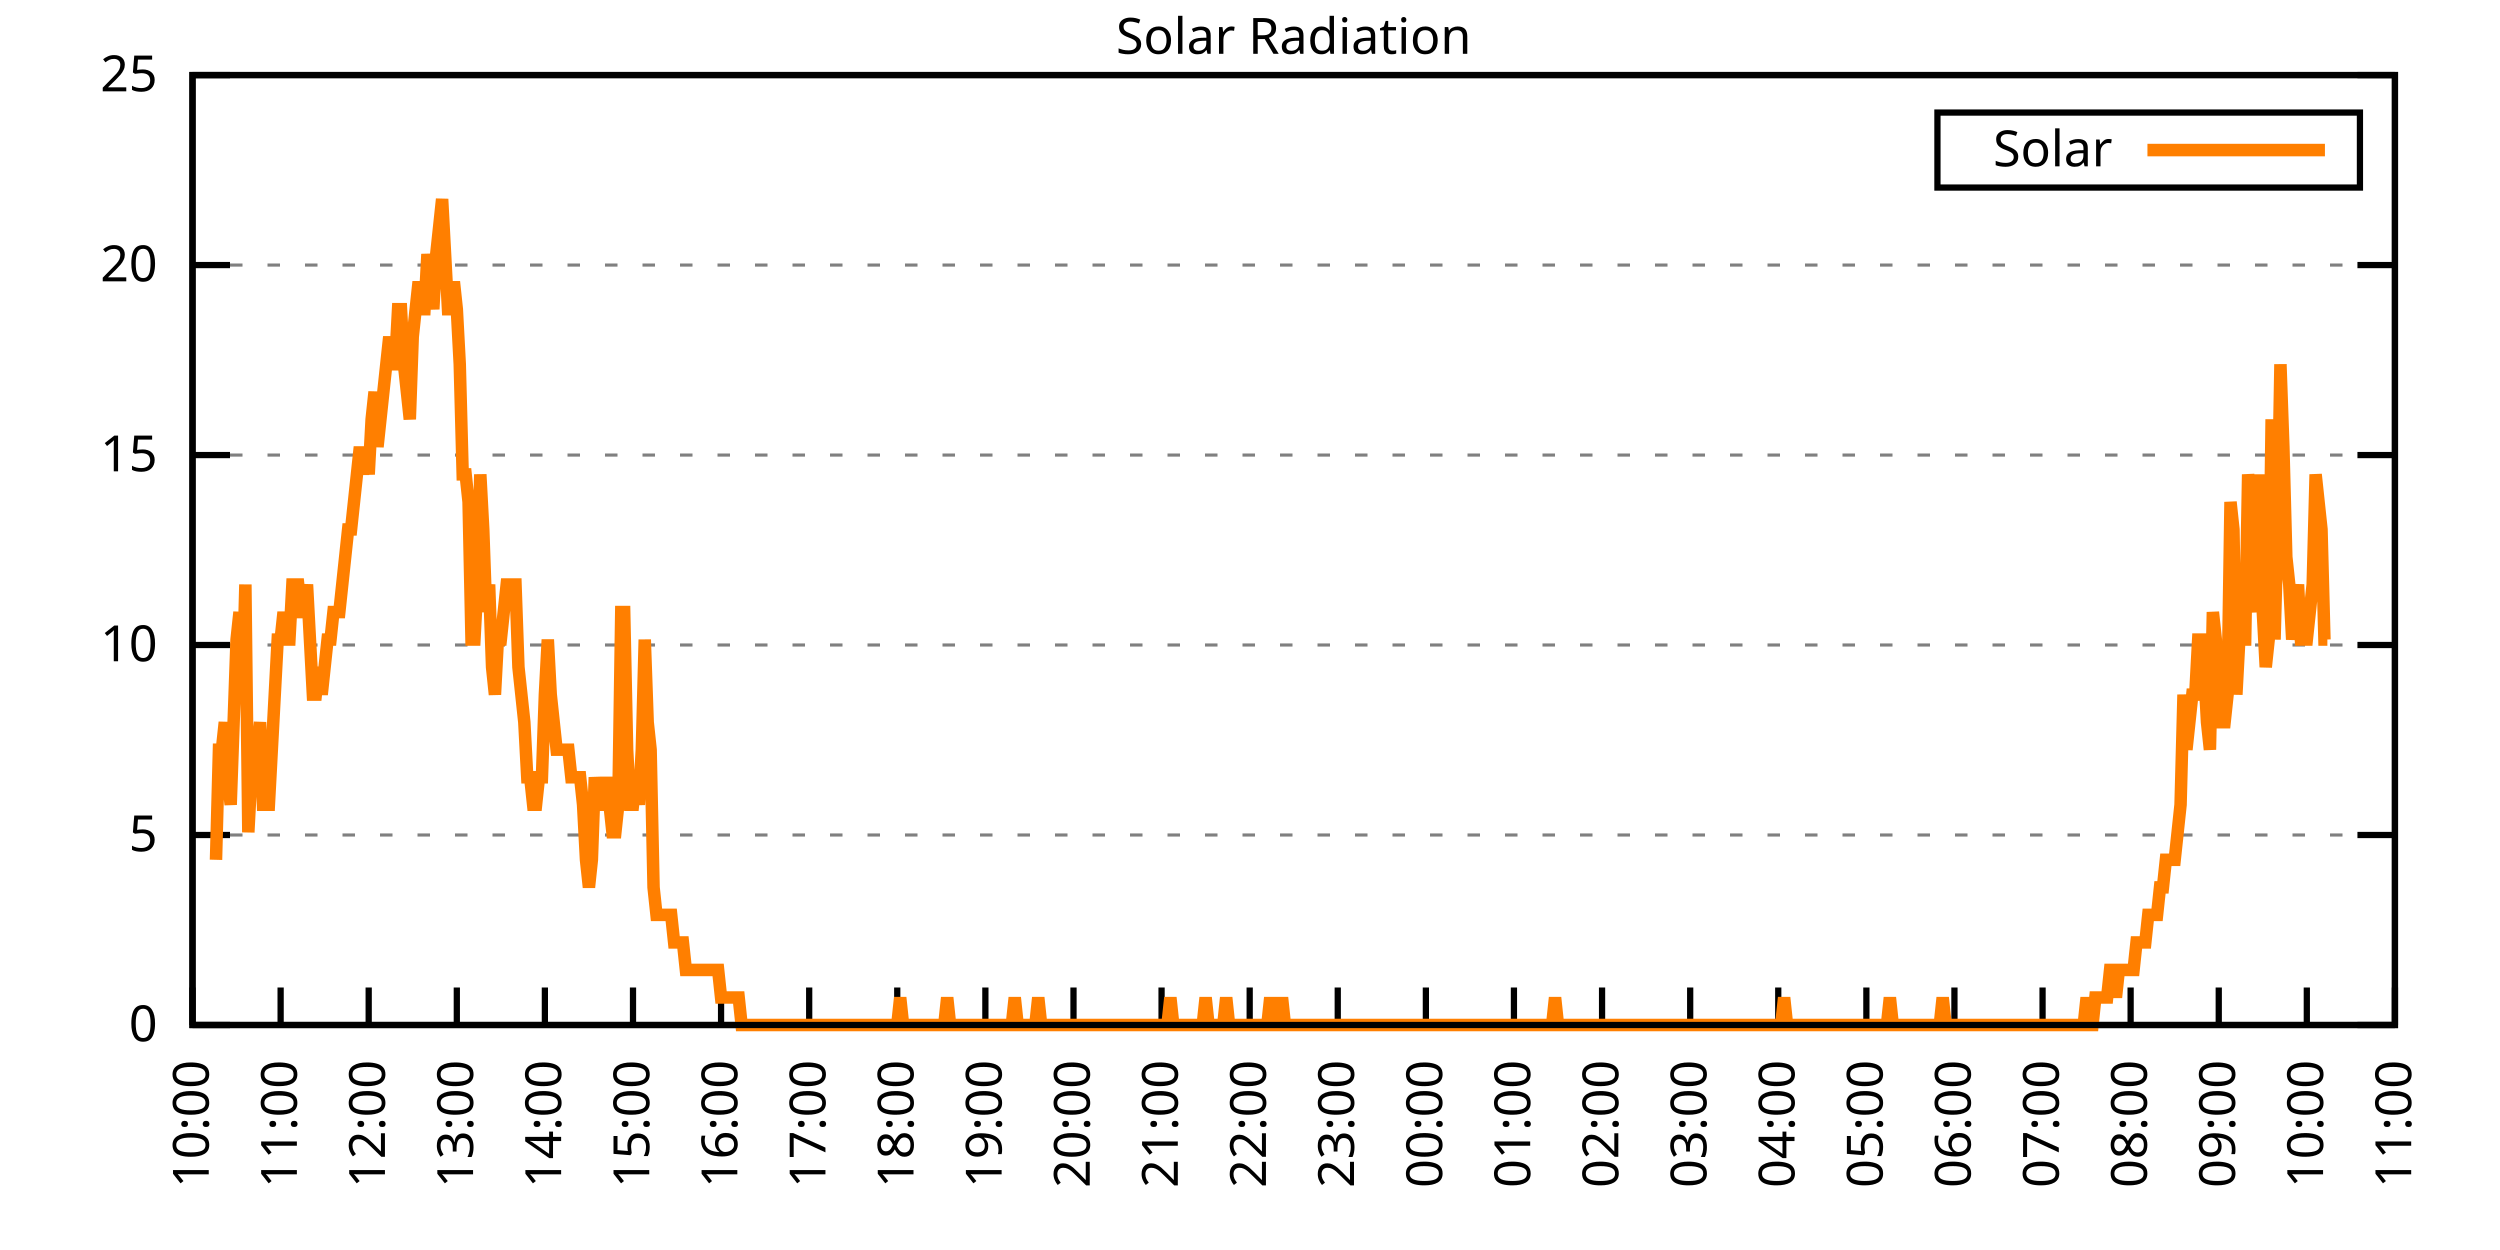
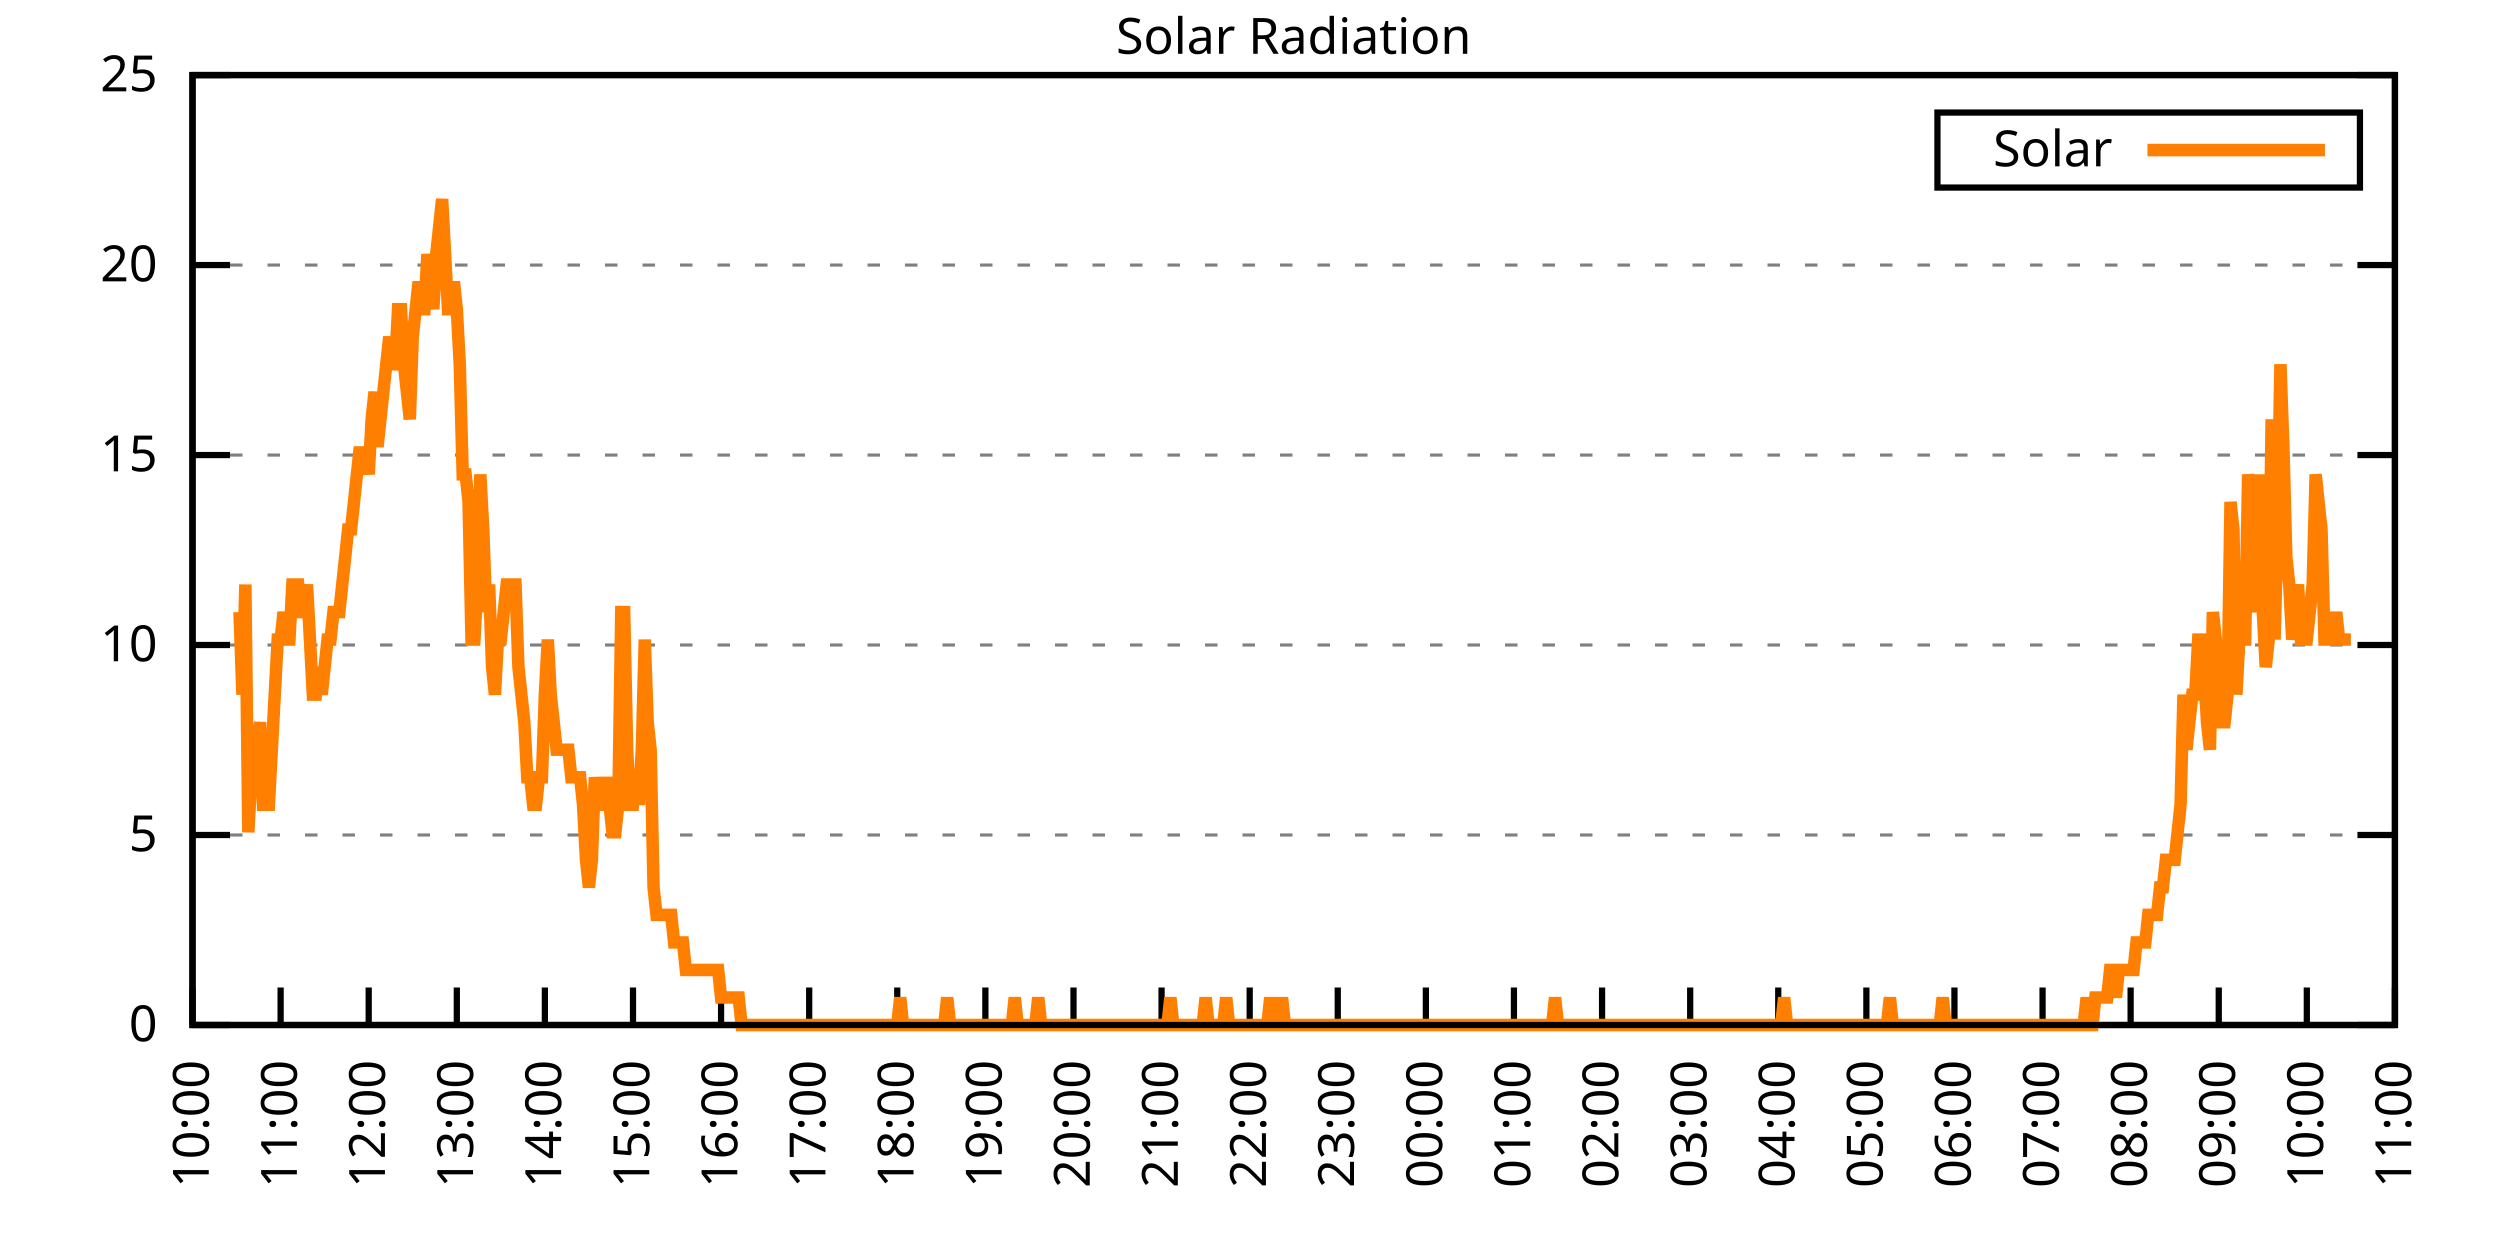
<svg xmlns="http://www.w3.org/2000/svg" xmlns:xlink="http://www.w3.org/1999/xlink" width="400" height="200" viewBox="0 0 400 200">
  <g id="gnuplot_canvas">
    <rect x="0" y="0" width="400" height="200" fill="none" />
    <defs>
      <circle id="gpDot" r="0.5" stroke-width="0.5" stroke="currentColor" />
      <path id="gpPt0" stroke-width="0.333" stroke="currentColor" d="M-1,0 h2 M0,-1 v2" />
      <path id="gpPt1" stroke-width="0.333" stroke="currentColor" d="M-1,-1 L1,1 M1,-1 L-1,1" />
      <path id="gpPt2" stroke-width="0.333" stroke="currentColor" d="M-1,0 L1,0 M0,-1 L0,1 M-1,-1 L1,1 M-1,1 L1,-1" />
      <rect id="gpPt3" stroke-width="0.333" stroke="currentColor" x="-1" y="-1" width="2" height="2" />
      <rect id="gpPt4" stroke-width="0.333" stroke="currentColor" fill="currentColor" x="-1" y="-1" width="2" height="2" />
      <circle id="gpPt5" stroke-width="0.333" stroke="currentColor" cx="0" cy="0" r="1" />
      <use xlink:href="#gpPt5" id="gpPt6" fill="currentColor" stroke="none" />
      <path id="gpPt7" stroke-width="0.333" stroke="currentColor" d="M0,-1.33 L-1.33,0.67 L1.33,0.67 z" />
      <use xlink:href="#gpPt7" id="gpPt8" fill="currentColor" stroke="none" />
      <use xlink:href="#gpPt7" id="gpPt9" stroke="currentColor" transform="rotate(180)" />
      <use xlink:href="#gpPt9" id="gpPt10" fill="currentColor" stroke="none" />
      <use xlink:href="#gpPt3" id="gpPt11" stroke="currentColor" transform="rotate(45)" />
      <use xlink:href="#gpPt11" id="gpPt12" fill="currentColor" stroke="none" />
      <path id="gpPt13" stroke-width="0.333" stroke="currentColor" d="M0,1.330 L1.265,0.411 L0.782,-1.067 L-0.782,-1.076 L-1.265,0.411 z" />
      <use xlink:href="#gpPt13" id="gpPt14" fill="currentColor" stroke="none" />
      <filter id="textbox" filterUnits="objectBoundingBox" x="0" y="0" height="1" width="1">
        <feFlood flood-color="white" flood-opacity="1" result="bgnd" />
        <feComposite in="SourceGraphic" in2="bgnd" operator="atop" />
      </filter>
      <filter id="greybox" filterUnits="objectBoundingBox" x="0" y="0" height="1" width="1">
        <feFlood flood-color="lightgrey" flood-opacity="1" result="grey" />
        <feComposite in="SourceGraphic" in2="grey" operator="atop" />
      </filter>
    </defs>
    <g fill="none" color="white" stroke="currentColor" stroke-width="1.00" stroke-linecap="butt" stroke-linejoin="miter">
</g>
    <g fill="none" color="black" stroke="currentColor" stroke-width="1.00" stroke-linecap="butt" stroke-linejoin="miter">
      <g stroke="none" shape-rendering="crispEdges">
        <polygon fill="rgb(255, 255, 255)" points="30.80,164.00 383.18,164.00 383.18,12.02 30.80,12.02 " />
      </g>
    </g>
    <g fill="none" color="black" stroke="currentColor" stroke-width="1.00" stroke-linecap="butt" stroke-linejoin="miter">
</g>
    <g fill="none" color="black" stroke="black" stroke-width="0.50" stroke-linecap="butt" stroke-linejoin="miter">
</g>
    <g fill="none" color="gray" stroke="currentColor" stroke-width="0.50" stroke-linecap="butt" stroke-linejoin="miter">
      <path stroke="gray" stroke-dasharray="2,4" class="gridline" d="M30.80,164.00 L383.19,164.00  " />
    </g>
    <g fill="none" color="gray" stroke="gray" stroke-width="1.00" stroke-linecap="butt" stroke-linejoin="miter">
</g>
    <g fill="none" color="black" stroke="currentColor" stroke-width="1.00" stroke-linecap="butt" stroke-linejoin="miter">
      <path stroke="black" d="M30.80,164.00 L36.80,164.00 M383.19,164.00 L377.19,164.00  " />
      <g transform="translate(25.20,166.60)" stroke="none" fill="black" font-family="Sans" font-size="8.00" text-anchor="end">
        <text>
          <tspan font-family="Sans"> 0</tspan>
        </text>
      </g>
    </g>
    <g fill="none" color="black" stroke="currentColor" stroke-width="1.00" stroke-linecap="butt" stroke-linejoin="miter">
</g>
    <g fill="none" color="black" stroke="black" stroke-width="0.50" stroke-linecap="butt" stroke-linejoin="miter">
</g>
    <g fill="none" color="gray" stroke="currentColor" stroke-width="0.50" stroke-linecap="butt" stroke-linejoin="miter">
      <path stroke="gray" stroke-dasharray="2,4" class="gridline" d="M30.80,133.60 L383.19,133.60  " />
    </g>
    <g fill="none" color="gray" stroke="gray" stroke-width="1.00" stroke-linecap="butt" stroke-linejoin="miter">
</g>
    <g fill="none" color="black" stroke="currentColor" stroke-width="1.00" stroke-linecap="butt" stroke-linejoin="miter">
      <path stroke="black" d="M30.80,133.60 L36.80,133.60 M383.19,133.60 L377.19,133.60  " />
      <g transform="translate(25.20,136.20)" stroke="none" fill="black" font-family="Sans" font-size="8.00" text-anchor="end">
        <text>
          <tspan font-family="Sans"> 5</tspan>
        </text>
      </g>
    </g>
    <g fill="none" color="black" stroke="currentColor" stroke-width="1.00" stroke-linecap="butt" stroke-linejoin="miter">
</g>
    <g fill="none" color="black" stroke="black" stroke-width="0.50" stroke-linecap="butt" stroke-linejoin="miter">
</g>
    <g fill="none" color="gray" stroke="currentColor" stroke-width="0.50" stroke-linecap="butt" stroke-linejoin="miter">
      <path stroke="gray" stroke-dasharray="2,4" class="gridline" d="M30.80,103.20 L383.19,103.20  " />
    </g>
    <g fill="none" color="gray" stroke="gray" stroke-width="1.00" stroke-linecap="butt" stroke-linejoin="miter">
</g>
    <g fill="none" color="black" stroke="currentColor" stroke-width="1.00" stroke-linecap="butt" stroke-linejoin="miter">
      <path stroke="black" d="M30.80,103.20 L36.80,103.20 M383.19,103.20 L377.19,103.20  " />
      <g transform="translate(25.20,105.80)" stroke="none" fill="black" font-family="Sans" font-size="8.00" text-anchor="end">
        <text>
          <tspan font-family="Sans"> 10</tspan>
        </text>
      </g>
    </g>
    <g fill="none" color="black" stroke="currentColor" stroke-width="1.00" stroke-linecap="butt" stroke-linejoin="miter">
</g>
    <g fill="none" color="black" stroke="black" stroke-width="0.50" stroke-linecap="butt" stroke-linejoin="miter">
</g>
    <g fill="none" color="gray" stroke="currentColor" stroke-width="0.50" stroke-linecap="butt" stroke-linejoin="miter">
      <path stroke="gray" stroke-dasharray="2,4" class="gridline" d="M30.80,72.81 L383.19,72.81  " />
    </g>
    <g fill="none" color="gray" stroke="gray" stroke-width="1.00" stroke-linecap="butt" stroke-linejoin="miter">
</g>
    <g fill="none" color="black" stroke="currentColor" stroke-width="1.00" stroke-linecap="butt" stroke-linejoin="miter">
      <path stroke="black" d="M30.80,72.81 L36.80,72.81 M383.19,72.81 L377.19,72.81  " />
      <g transform="translate(25.20,75.41)" stroke="none" fill="black" font-family="Sans" font-size="8.00" text-anchor="end">
        <text>
          <tspan font-family="Sans"> 15</tspan>
        </text>
      </g>
    </g>
    <g fill="none" color="black" stroke="currentColor" stroke-width="1.00" stroke-linecap="butt" stroke-linejoin="miter">
</g>
    <g fill="none" color="black" stroke="black" stroke-width="0.50" stroke-linecap="butt" stroke-linejoin="miter">
</g>
    <g fill="none" color="gray" stroke="currentColor" stroke-width="0.50" stroke-linecap="butt" stroke-linejoin="miter">
      <path stroke="gray" stroke-dasharray="2,4" class="gridline" d="M30.80,42.41 L383.19,42.41  " />
    </g>
    <g fill="none" color="gray" stroke="gray" stroke-width="1.00" stroke-linecap="butt" stroke-linejoin="miter">
</g>
    <g fill="none" color="black" stroke="currentColor" stroke-width="1.00" stroke-linecap="butt" stroke-linejoin="miter">
      <path stroke="black" d="M30.80,42.41 L36.80,42.41 M383.19,42.41 L377.19,42.41  " />
      <g transform="translate(25.20,45.01)" stroke="none" fill="black" font-family="Sans" font-size="8.00" text-anchor="end">
        <text>
          <tspan font-family="Sans"> 20</tspan>
        </text>
      </g>
    </g>
    <g fill="none" color="black" stroke="currentColor" stroke-width="1.00" stroke-linecap="butt" stroke-linejoin="miter">
</g>
    <g fill="none" color="black" stroke="black" stroke-width="0.50" stroke-linecap="butt" stroke-linejoin="miter">
</g>
    <g fill="none" color="gray" stroke="currentColor" stroke-width="0.50" stroke-linecap="butt" stroke-linejoin="miter">
      <path stroke="gray" stroke-dasharray="2,4" class="gridline" d="M30.80,12.01 L383.19,12.01  " />
    </g>
    <g fill="none" color="gray" stroke="gray" stroke-width="1.00" stroke-linecap="butt" stroke-linejoin="miter">
</g>
    <g fill="none" color="black" stroke="currentColor" stroke-width="1.00" stroke-linecap="butt" stroke-linejoin="miter">
      <path stroke="black" d="M30.80,12.01 L36.80,12.01 M383.19,12.01 L377.19,12.01  " />
      <g transform="translate(25.20,14.61)" stroke="none" fill="black" font-family="Sans" font-size="8.00" text-anchor="end">
        <text>
          <tspan font-family="Sans"> 25</tspan>
        </text>
      </g>
    </g>
    <g fill="none" color="black" stroke="currentColor" stroke-width="1.00" stroke-linecap="butt" stroke-linejoin="miter">
      <path stroke="black" d="M30.80,164.00 L30.80,158.00  " />
      <g transform="translate(33.40,169.60) rotate(270.00)" stroke="none" fill="black" font-family="Sans" font-size="8.00" text-anchor="end">
        <text>
          <tspan font-family="Sans">10:00</tspan>
        </text>
      </g>
    </g>
    <g fill="none" color="black" stroke="currentColor" stroke-width="1.00" stroke-linecap="butt" stroke-linejoin="miter">
      <path stroke="black" d="M44.90,164.00 L44.90,158.00  " />
      <g transform="translate(47.50,169.60) rotate(270.00)" stroke="none" fill="black" font-family="Sans" font-size="8.00" text-anchor="end">
        <text>
          <tspan font-family="Sans">11:00</tspan>
        </text>
      </g>
    </g>
    <g fill="none" color="black" stroke="currentColor" stroke-width="1.00" stroke-linecap="butt" stroke-linejoin="miter">
      <path stroke="black" d="M58.99,164.00 L58.99,158.00  " />
      <g transform="translate(61.59,169.60) rotate(270.00)" stroke="none" fill="black" font-family="Sans" font-size="8.00" text-anchor="end">
        <text>
          <tspan font-family="Sans">12:00</tspan>
        </text>
      </g>
    </g>
    <g fill="none" color="black" stroke="currentColor" stroke-width="1.00" stroke-linecap="butt" stroke-linejoin="miter">
      <path stroke="black" d="M73.09,164.00 L73.09,158.00  " />
      <g transform="translate(75.69,169.60) rotate(270.00)" stroke="none" fill="black" font-family="Sans" font-size="8.00" text-anchor="end">
        <text>
          <tspan font-family="Sans">13:00</tspan>
        </text>
      </g>
    </g>
    <g fill="none" color="black" stroke="currentColor" stroke-width="1.00" stroke-linecap="butt" stroke-linejoin="miter">
      <path stroke="black" d="M87.18,164.00 L87.18,158.00  " />
      <g transform="translate(89.78,169.60) rotate(270.00)" stroke="none" fill="black" font-family="Sans" font-size="8.00" text-anchor="end">
        <text>
          <tspan font-family="Sans">14:00</tspan>
        </text>
      </g>
    </g>
    <g fill="none" color="black" stroke="currentColor" stroke-width="1.00" stroke-linecap="butt" stroke-linejoin="miter">
      <path stroke="black" d="M101.28,164.00 L101.28,158.00  " />
      <g transform="translate(103.88,169.60) rotate(270.00)" stroke="none" fill="black" font-family="Sans" font-size="8.00" text-anchor="end">
        <text>
          <tspan font-family="Sans">15:00</tspan>
        </text>
      </g>
    </g>
    <g fill="none" color="black" stroke="currentColor" stroke-width="1.00" stroke-linecap="butt" stroke-linejoin="miter">
      <path stroke="black" d="M115.37,164.00 L115.37,158.00  " />
      <g transform="translate(117.97,169.60) rotate(270.00)" stroke="none" fill="black" font-family="Sans" font-size="8.00" text-anchor="end">
        <text>
          <tspan font-family="Sans">16:00</tspan>
        </text>
      </g>
    </g>
    <g fill="none" color="black" stroke="currentColor" stroke-width="1.00" stroke-linecap="butt" stroke-linejoin="miter">
      <path stroke="black" d="M129.47,164.00 L129.47,158.00  " />
      <g transform="translate(132.07,169.60) rotate(270.00)" stroke="none" fill="black" font-family="Sans" font-size="8.00" text-anchor="end">
        <text>
          <tspan font-family="Sans">17:00</tspan>
        </text>
      </g>
    </g>
    <g fill="none" color="black" stroke="currentColor" stroke-width="1.00" stroke-linecap="butt" stroke-linejoin="miter">
      <path stroke="black" d="M143.56,164.00 L143.56,158.00  " />
      <g transform="translate(146.16,169.60) rotate(270.00)" stroke="none" fill="black" font-family="Sans" font-size="8.00" text-anchor="end">
        <text>
          <tspan font-family="Sans">18:00</tspan>
        </text>
      </g>
    </g>
    <g fill="none" color="black" stroke="currentColor" stroke-width="1.00" stroke-linecap="butt" stroke-linejoin="miter">
      <path stroke="black" d="M157.66,164.00 L157.66,158.00  " />
      <g transform="translate(160.26,169.60) rotate(270.00)" stroke="none" fill="black" font-family="Sans" font-size="8.00" text-anchor="end">
        <text>
          <tspan font-family="Sans">19:00</tspan>
        </text>
      </g>
    </g>
    <g fill="none" color="black" stroke="currentColor" stroke-width="1.00" stroke-linecap="butt" stroke-linejoin="miter">
      <path stroke="black" d="M171.76,164.00 L171.76,158.00  " />
      <g transform="translate(174.36,169.60) rotate(270.00)" stroke="none" fill="black" font-family="Sans" font-size="8.00" text-anchor="end">
        <text>
          <tspan font-family="Sans">20:00</tspan>
        </text>
      </g>
    </g>
    <g fill="none" color="black" stroke="currentColor" stroke-width="1.00" stroke-linecap="butt" stroke-linejoin="miter">
      <path stroke="black" d="M185.85,164.00 L185.85,158.00  " />
      <g transform="translate(188.45,169.60) rotate(270.00)" stroke="none" fill="black" font-family="Sans" font-size="8.00" text-anchor="end">
        <text>
          <tspan font-family="Sans">21:00</tspan>
        </text>
      </g>
    </g>
    <g fill="none" color="black" stroke="currentColor" stroke-width="1.00" stroke-linecap="butt" stroke-linejoin="miter">
      <path stroke="black" d="M199.95,164.00 L199.95,158.00  " />
      <g transform="translate(202.55,169.60) rotate(270.00)" stroke="none" fill="black" font-family="Sans" font-size="8.00" text-anchor="end">
        <text>
          <tspan font-family="Sans">22:00</tspan>
        </text>
      </g>
    </g>
    <g fill="none" color="black" stroke="currentColor" stroke-width="1.00" stroke-linecap="butt" stroke-linejoin="miter">
      <path stroke="black" d="M214.04,164.00 L214.04,158.00  " />
      <g transform="translate(216.64,169.60) rotate(270.00)" stroke="none" fill="black" font-family="Sans" font-size="8.00" text-anchor="end">
        <text>
          <tspan font-family="Sans">23:00</tspan>
        </text>
      </g>
    </g>
    <g fill="none" color="black" stroke="currentColor" stroke-width="1.00" stroke-linecap="butt" stroke-linejoin="miter">
      <path stroke="black" d="M228.14,164.00 L228.14,158.00  " />
      <g transform="translate(230.74,169.60) rotate(270.00)" stroke="none" fill="black" font-family="Sans" font-size="8.00" text-anchor="end">
        <text>
          <tspan font-family="Sans">00:00</tspan>
        </text>
      </g>
    </g>
    <g fill="none" color="black" stroke="currentColor" stroke-width="1.00" stroke-linecap="butt" stroke-linejoin="miter">
      <path stroke="black" d="M242.23,164.00 L242.23,158.00  " />
      <g transform="translate(244.83,169.60) rotate(270.00)" stroke="none" fill="black" font-family="Sans" font-size="8.00" text-anchor="end">
        <text>
          <tspan font-family="Sans">01:00</tspan>
        </text>
      </g>
    </g>
    <g fill="none" color="black" stroke="currentColor" stroke-width="1.00" stroke-linecap="butt" stroke-linejoin="miter">
      <path stroke="black" d="M256.33,164.00 L256.33,158.00  " />
      <g transform="translate(258.93,169.60) rotate(270.00)" stroke="none" fill="black" font-family="Sans" font-size="8.00" text-anchor="end">
        <text>
          <tspan font-family="Sans">02:00</tspan>
        </text>
      </g>
    </g>
    <g fill="none" color="black" stroke="currentColor" stroke-width="1.00" stroke-linecap="butt" stroke-linejoin="miter">
      <path stroke="black" d="M270.43,164.00 L270.43,158.00  " />
      <g transform="translate(273.03,169.60) rotate(270.00)" stroke="none" fill="black" font-family="Sans" font-size="8.00" text-anchor="end">
        <text>
          <tspan font-family="Sans">03:00</tspan>
        </text>
      </g>
    </g>
    <g fill="none" color="black" stroke="currentColor" stroke-width="1.00" stroke-linecap="butt" stroke-linejoin="miter">
      <path stroke="black" d="M284.52,164.00 L284.52,158.00  " />
      <g transform="translate(287.12,169.60) rotate(270.00)" stroke="none" fill="black" font-family="Sans" font-size="8.00" text-anchor="end">
        <text>
          <tspan font-family="Sans">04:00</tspan>
        </text>
      </g>
    </g>
    <g fill="none" color="black" stroke="currentColor" stroke-width="1.00" stroke-linecap="butt" stroke-linejoin="miter">
      <path stroke="black" d="M298.62,164.00 L298.62,158.00  " />
      <g transform="translate(301.22,169.60) rotate(270.00)" stroke="none" fill="black" font-family="Sans" font-size="8.00" text-anchor="end">
        <text>
          <tspan font-family="Sans">05:00</tspan>
        </text>
      </g>
    </g>
    <g fill="none" color="black" stroke="currentColor" stroke-width="1.00" stroke-linecap="butt" stroke-linejoin="miter">
      <path stroke="black" d="M312.71,164.00 L312.71,158.00  " />
      <g transform="translate(315.31,169.60) rotate(270.00)" stroke="none" fill="black" font-family="Sans" font-size="8.00" text-anchor="end">
        <text>
          <tspan font-family="Sans">06:00</tspan>
        </text>
      </g>
    </g>
    <g fill="none" color="black" stroke="currentColor" stroke-width="1.00" stroke-linecap="butt" stroke-linejoin="miter">
      <path stroke="black" d="M326.81,164.00 L326.81,158.00  " />
      <g transform="translate(329.41,169.60) rotate(270.00)" stroke="none" fill="black" font-family="Sans" font-size="8.00" text-anchor="end">
        <text>
          <tspan font-family="Sans">07:00</tspan>
        </text>
      </g>
    </g>
    <g fill="none" color="black" stroke="currentColor" stroke-width="1.00" stroke-linecap="butt" stroke-linejoin="miter">
      <path stroke="black" d="M340.90,164.00 L340.90,158.00  " />
      <g transform="translate(343.50,169.60) rotate(270.00)" stroke="none" fill="black" font-family="Sans" font-size="8.00" text-anchor="end">
        <text>
          <tspan font-family="Sans">08:00</tspan>
        </text>
      </g>
    </g>
    <g fill="none" color="black" stroke="currentColor" stroke-width="1.00" stroke-linecap="butt" stroke-linejoin="miter">
      <path stroke="black" d="M355.00,164.00 L355.00,158.00  " />
      <g transform="translate(357.60,169.60) rotate(270.00)" stroke="none" fill="black" font-family="Sans" font-size="8.00" text-anchor="end">
        <text>
          <tspan font-family="Sans">09:00</tspan>
        </text>
      </g>
    </g>
    <g fill="none" color="black" stroke="currentColor" stroke-width="1.00" stroke-linecap="butt" stroke-linejoin="miter">
      <path stroke="black" d="M369.09,164.00 L369.09,158.00  " />
      <g transform="translate(371.69,169.60) rotate(270.00)" stroke="none" fill="black" font-family="Sans" font-size="8.00" text-anchor="end">
        <text>
          <tspan font-family="Sans">10:00</tspan>
        </text>
      </g>
    </g>
    <g fill="none" color="black" stroke="currentColor" stroke-width="1.00" stroke-linecap="butt" stroke-linejoin="miter">
      <path stroke="black" d="M383.19,164.00 L383.19,158.00  " />
      <g transform="translate(385.79,169.60) rotate(270.00)" stroke="none" fill="black" font-family="Sans" font-size="8.00" text-anchor="end">
        <text>
          <tspan font-family="Sans">11:00</tspan>
        </text>
      </g>
    </g>
    <g fill="none" color="black" stroke="currentColor" stroke-width="1.00" stroke-linecap="butt" stroke-linejoin="miter">
</g>
    <g fill="none" color="black" stroke="currentColor" stroke-width="1.00" stroke-linecap="butt" stroke-linejoin="miter">
      <path stroke="black" d="M30.80,12.01 L30.80,164.00 L383.19,164.00 L383.19,12.01 L30.80,12.01 Z  " />
    </g>
    <g fill="none" color="black" stroke="currentColor" stroke-width="1.00" stroke-linecap="butt" stroke-linejoin="miter">
</g>
    <g fill="none" color="black" stroke="currentColor" stroke-width="1.00" stroke-linecap="butt" stroke-linejoin="miter">
      <path stroke="black" d="M309.99,30.01 L309.99,18.01 L377.59,18.01 L377.59,30.01 L309.99,30.01 Z  " />
    </g>
    <g id="Solar_Radiation_plot_1">
      <g fill="none" color="white" stroke="black" stroke-width="2.00" stroke-linecap="butt" stroke-linejoin="miter">
</g>
      <g fill="none" color="black" stroke="currentColor" stroke-width="2.00" stroke-linecap="butt" stroke-linejoin="miter">
        <g transform="translate(337.99,26.61)" stroke="none" fill="black" font-family="Sans" font-size="8.00" text-anchor="end">
          <text>
            <tspan font-family="Sans">Solar</tspan>
          </text>
        </g>
      </g>
      <g fill="none" color="black" stroke="currentColor" stroke-width="2.00" stroke-linecap="butt" stroke-linejoin="miter">
-         <path stroke="rgb(255, 127,   0)" d="M343.59,24.01 L371.99,24.01 M34.56,137.57 L35.03,119.95 L35.50,119.95 L35.97,115.55 L36.44,124.36 L36.91,128.76   L37.38,115.55 L37.85,102.33 L38.32,97.93 L38.79,111.14 L39.26,93.52 L39.73,133.17 L40.20,124.36 L40.67,124.36   L41.14,119.95 L41.61,115.55 L42.08,128.76 L42.55,128.76 L43.02,128.76 L43.49,119.95 L43.96,111.14 L44.43,102.33   L44.90,102.33 L45.37,97.93 L45.84,102.33 L46.31,102.33 L46.78,93.52 L47.24,93.52 L47.71,93.52 L48.18,97.93   L48.65,97.93 L49.12,93.52 L49.59,102.33 L50.06,111.14 L50.53,111.14 L51.00,106.74 L51.47,111.14 L51.94,106.74   L52.41,102.33 L52.88,102.33 L53.35,97.93 L53.82,97.93 L54.29,97.93 L54.76,93.52 L55.23,89.12 L55.70,84.71   L56.17,84.71 L56.64,80.31 L57.11,75.90 L57.58,71.50 L58.05,75.90 L58.52,71.50 L58.99,75.90 L59.46,67.09   L59.93,62.69 L60.40,71.50 L60.87,67.09 L61.34,62.69 L61.81,58.28 L62.28,53.88 L62.75,58.28 L63.22,58.28   L63.69,49.47 L64.16,49.47 L64.63,58.28 L65.10,62.69 L65.57,67.09 L66.04,53.88 L66.51,49.47 L66.98,45.07   L67.45,49.47 L67.92,49.47 L68.39,40.66 L68.86,45.07 L69.33,49.47 L69.80,40.66 L70.27,36.26 L70.74,31.85   L71.21,40.66 L71.68,49.47 L72.15,49.47 L72.62,45.07 L73.09,49.47 L73.56,58.28 L74.03,75.90 L74.50,75.90   L74.97,80.31 L75.44,102.33 L75.91,102.33 L76.38,93.52 L76.85,75.90 L77.32,84.71 L77.79,97.93 L78.26,93.52   L78.73,106.74 L79.19,111.14 L79.66,102.33 L80.13,102.33 L80.60,97.93 L81.07,93.52 L81.54,93.52 L82.01,93.52   L82.48,93.52 L82.95,106.74 L83.42,111.14 L83.89,115.55 L84.36,124.36 L84.83,124.36 L85.30,128.76 L85.77,128.76   L86.24,124.36 L86.71,124.36 L87.18,111.14 L87.65,102.33 L88.12,111.14 L88.59,115.55 L89.06,119.95 L89.53,119.95   L90.00,119.95 L90.47,119.95 L90.94,119.95 L91.41,124.36 L91.88,124.36 L92.35,124.36 L92.82,124.36 L93.29,128.76   L93.76,137.57 L94.23,141.98 L94.70,137.57 L95.17,124.36 L95.64,128.76 L96.11,128.76 L96.58,128.76 L97.05,124.36   L97.52,128.76 L97.99,133.17 L98.46,133.17 L98.93,128.76 L99.40,97.93 L99.87,97.93 L100.34,119.95 L100.81,128.76   L101.28,128.76 L101.75,124.36 L102.22,128.76 L102.69,119.95 L103.16,102.33 L103.63,115.55 L104.10,119.95 L104.57,141.98   L105.04,146.38 L105.51,146.38 L105.98,146.38 L106.45,146.38 L106.92,146.38 L107.39,146.38 L107.86,150.79 L108.33,150.79   L108.80,150.79 L109.27,150.79 L109.74,155.19 L110.21,155.19 L110.68,155.19 L111.14,155.19 L111.61,155.19 L112.08,155.19   L112.55,155.19 L113.02,155.19 L113.49,155.19 L113.96,155.19 L114.43,155.19 L114.90,155.19 L115.37,159.60 L115.84,159.60   L116.31,159.60 L116.78,159.60 L117.25,159.60 L117.72,159.60 L118.19,159.60 L118.66,164.00 L119.13,164.00 L119.60,164.00   L120.07,164.00 L120.54,164.00 L121.01,164.00 L121.48,164.00 L121.95,164.00 L122.42,164.00 L122.89,164.00 L123.36,164.00   L123.83,164.00 L124.30,164.00 L124.77,164.00 L125.24,164.00 L125.71,164.00 L126.18,164.00 L126.65,164.00 L127.12,164.00   L127.59,164.00 L128.06,164.00 L128.53,164.00 L129.00,164.00 L129.47,164.00 L129.94,164.00 L130.41,164.00 L130.88,164.00   L131.35,164.00 L131.82,164.00 L132.29,164.00 L132.76,164.00 L133.23,164.00 L133.70,164.00 L134.17,164.00 L134.64,164.00   L135.11,164.00 L135.58,164.00 L136.05,164.00 L136.52,164.00 L136.99,164.00 L137.46,164.00 L137.93,164.00 L138.40,164.00   L138.87,164.00 L139.34,164.00 L139.81,164.00 L140.28,164.00 L140.75,164.00 L141.22,164.00 L141.69,164.00 L142.16,164.00   L142.63,164.00 L143.09,164.00 L143.56,164.00 L144.03,159.60 L144.50,164.00 L144.97,164.00 L145.44,164.00 L145.91,164.00   L146.38,164.00 L146.85,164.00 L147.32,164.00 L147.79,164.00 L148.26,164.00 L148.73,164.00 L149.20,164.00 L149.67,164.00   L150.14,164.00 L150.61,164.00 L151.08,164.00 L151.55,159.60 L152.02,164.00 L152.49,164.00 L152.96,164.00 L153.43,164.00   L153.90,164.00 L154.37,164.00 L154.84,164.00 L155.31,164.00 L155.78,164.00 L156.25,164.00 L156.72,164.00 L157.19,164.00   L157.66,164.00 L158.13,164.00 L158.60,164.00 L159.07,164.00 L159.54,164.00 L160.01,164.00 L160.48,164.00 L160.95,164.00   L161.42,164.00 L161.89,164.00 L162.36,159.60 L162.83,164.00 L163.30,164.00 L163.77,164.00 L164.24,164.00 L164.71,164.00   L165.18,164.00 L165.65,164.00 L166.12,159.60 L166.59,164.00 L167.06,164.00 L167.53,164.00 L168.00,164.00 L168.47,164.00   L168.94,164.00 L169.41,164.00 L169.88,164.00 L170.35,164.00 L170.82,164.00 L171.29,164.00 L171.76,164.00 L172.23,164.00   L172.70,164.00 L173.17,164.00 L173.64,164.00 L174.11,164.00 L174.58,164.00 L175.04,164.00 L175.51,164.00 L175.98,164.00   L176.45,164.00 L176.92,164.00 L177.39,164.00 L177.86,164.00 L178.33,164.00 L178.80,164.00 L179.27,164.00 L179.74,164.00   L180.21,164.00 L180.68,164.00 L181.15,164.00 L181.62,164.00 L182.09,164.00 L182.56,164.00 L183.03,164.00 L183.50,164.00   L183.97,164.00 L184.44,164.00 L184.91,164.00 L185.38,164.00 L185.85,164.00 L186.32,164.00 L186.79,164.00 L187.26,159.60   L187.73,164.00 L188.20,164.00 L188.67,164.00 L189.14,164.00 L189.61,164.00 L190.08,164.00 L190.55,164.00 L191.02,164.00   L191.49,164.00 L191.96,164.00 L192.43,164.00 L192.90,159.60 L193.37,164.00 L193.84,164.00 L194.31,164.00 L194.78,164.00   L195.25,164.00 L195.72,164.00 L196.19,159.60 L196.66,164.00 L197.13,164.00 L197.60,164.00 L198.07,164.00 L198.54,164.00   L199.01,164.00 L199.48,164.00 L199.95,164.00 L200.42,164.00 L200.89,164.00 L201.36,164.00 L201.83,164.00 L202.30,164.00   L202.77,164.00 L203.24,159.60 L203.71,164.00 L204.18,164.00 L204.65,164.00 L205.12,159.60 L205.59,164.00 L206.06,164.00   L206.53,164.00 L207.00,164.00 L207.46,164.00 L207.93,164.00 L208.40,164.00 L208.87,164.00 L209.34,164.00 L209.81,164.00   L210.28,164.00 L210.75,164.00 L211.22,164.00 L211.69,164.00 L212.16,164.00 L212.63,164.00 L213.10,164.00 L213.57,164.00   L214.04,164.00 L214.51,164.00 L214.98,164.00 L215.45,164.00 L215.92,164.00 L216.39,164.00 L216.86,164.00 L217.33,164.00   L217.80,164.00 L218.27,164.00 L218.74,164.00 L219.21,164.00 L219.68,164.00 L220.15,164.00 L220.62,164.00 L221.09,164.00   L221.56,164.00 L222.03,164.00 L222.50,164.00 L222.97,164.00 L223.44,164.00 L223.91,164.00 L224.38,164.00 L224.85,164.00   L225.32,164.00 L225.79,164.00 L226.26,164.00 L226.73,164.00 L227.20,164.00 L227.67,164.00 L228.14,164.00 L228.61,164.00   L229.08,164.00 L229.55,164.00 L230.02,164.00 L230.49,164.00 L230.96,164.00 L231.43,164.00 L231.90,164.00 L232.37,164.00   L232.84,164.00 L233.31,164.00 L233.78,164.00 L234.25,164.00 L234.72,164.00 L235.19,164.00 L235.66,164.00 L236.13,164.00   L236.60,164.00 L237.07,164.00 L237.54,164.00 L238.01,164.00 L238.48,164.00 L238.95,164.00 L239.41,164.00 L239.88,164.00   L240.35,164.00 L240.82,164.00 L241.29,164.00 L241.76,164.00 L242.23,164.00 L242.70,164.00 L243.17,164.00 L243.64,164.00   L244.11,164.00 L244.58,164.00 L245.05,164.00 L245.52,164.00 L245.99,164.00 L246.46,164.00 L246.93,164.00 L247.40,164.00   L247.87,164.00 L248.34,164.00 L248.81,159.60 L249.28,164.00 L249.75,164.00 L250.22,164.00 L250.69,164.00 L251.16,164.00   L251.63,164.00 L252.10,164.00 L252.57,164.00 L253.04,164.00 L253.51,164.00 L253.98,164.00 L254.45,164.00 L254.92,164.00   L255.39,164.00 L255.86,164.00 L256.33,164.00 L256.80,164.00 L257.27,164.00 L257.74,164.00 L258.21,164.00 L258.68,164.00   L259.15,164.00 L259.62,164.00 L260.09,164.00 L260.56,164.00 L261.03,164.00 L261.50,164.00 L261.97,164.00 L262.44,164.00   L262.91,164.00 L263.38,164.00 L263.85,164.00 L264.32,164.00 L264.79,164.00 L265.26,164.00 L265.73,164.00 L266.20,164.00   L266.67,164.00 L267.14,164.00 L267.61,164.00 L268.08,164.00 L268.55,164.00 L269.02,164.00 L269.49,164.00 L269.96,164.00   L270.43,164.00 L270.90,164.00 L271.36,164.00 L271.83,164.00 L272.30,164.00 L272.77,164.00 L273.24,164.00 L273.71,164.00   L274.18,164.00 L274.65,164.00 L275.12,164.00 L275.59,164.00 L276.06,164.00 L276.53,164.00 L277.00,164.00 L277.47,164.00   L277.94,164.00 L278.41,164.00 L278.88,164.00 L279.35,164.00 L279.82,164.00 L280.29,164.00 L280.76,164.00 L281.23,164.00   L281.70,164.00 L282.17,164.00 L282.64,164.00 L283.11,164.00 L283.58,164.00 L284.05,164.00 L284.52,164.00 L284.99,164.00   L285.46,159.60 L285.93,164.00 L286.40,164.00 L286.87,164.00 L287.34,164.00 L287.81,164.00 L288.28,164.00 L288.75,164.00   L289.22,164.00 L289.69,164.00 L290.16,164.00 L290.63,164.00 L291.10,164.00 L291.57,164.00 L292.04,164.00 L292.51,164.00   L292.98,164.00 L293.45,164.00 L293.92,164.00 L294.39,164.00 L294.86,164.00 L295.33,164.00 L295.80,164.00 L296.27,164.00   L296.74,164.00 L297.21,164.00 L297.68,164.00 L298.15,164.00 L298.62,164.00 L299.09,164.00 L299.56,164.00 L300.03,164.00   L300.50,164.00 L300.97,164.00 L301.44,164.00 L301.91,164.00 L302.38,159.60 L302.85,164.00 L303.31,164.00 L303.78,164.00   L304.25,164.00 L304.72,164.00 L305.19,164.00 L305.66,164.00 L306.13,164.00 L306.60,164.00 L307.07,164.00 L307.54,164.00   L308.01,164.00 L308.48,164.00 L308.95,164.00 L309.42,164.00 L309.89,164.00 L310.36,164.00 L310.83,159.60 L311.30,164.00   L311.77,164.00 L312.24,164.00 L312.71,164.00 L313.18,164.00 L313.65,164.00 L314.12,164.00 L314.59,164.00 L315.06,164.00   L315.53,164.00 L316.00,164.00 L316.47,164.00 L316.94,164.00 L317.41,164.00 L317.88,164.00 L318.35,164.00 L318.82,164.00   L319.29,164.00 L319.76,164.00 L320.23,164.00 L320.70,164.00 L321.17,164.00 L321.64,164.00 L322.11,164.00 L322.58,164.00   L323.05,164.00 L323.52,164.00 L323.99,164.00 L324.46,164.00 L324.93,164.00 L325.40,164.00 L325.87,164.00 L326.34,164.00   L326.81,164.00 L327.28,164.00 L327.75,164.00 L328.22,164.00 L328.69,164.00 L329.16,164.00 L329.63,164.00 L330.10,164.00   L330.57,164.00 L331.04,164.00 L331.51,164.00 L331.98,164.00 L332.45,164.00 L332.92,164.00 L333.39,164.00 L333.86,159.60   L334.33,164.00 L334.80,164.00 L335.26,159.60 L335.73,159.60 L336.20,159.60 L336.67,159.60 L337.14,159.60 L337.61,155.19   L338.08,155.19 L338.55,159.60 L339.02,155.19 L339.49,155.19 L339.96,155.19 L340.43,155.19 L340.90,155.19 L341.37,155.19   L341.84,150.79 L342.31,150.79 L342.78,150.79 L343.25,150.79 L343.72,146.38 L344.19,146.38 L344.66,146.38 L345.13,146.38   L345.60,141.98 L346.07,141.98 L346.54,137.57 L347.01,137.57 L347.48,137.57 L347.95,137.57 L348.42,133.17 L348.89,128.76   L349.36,111.14 L349.83,119.95 L350.30,115.55 L350.77,111.14 L351.24,111.14 L351.71,102.33 L352.18,102.33 L352.65,106.74   L353.12,115.55 L353.59,119.95 L354.06,97.93 L354.53,102.33 L355.00,115.55 L355.47,115.55 L355.94,115.55 L356.41,111.14   L356.88,80.31 L357.35,84.71 L357.82,111.14 L358.29,102.33 L358.76,102.33 L359.23,102.33 L359.70,75.90 L360.17,80.31   L360.64,93.52 L361.11,97.93 L361.58,75.90 L362.05,97.93 L362.52,106.74 L362.99,102.33 L363.46,67.09 L363.93,102.33   L364.40,84.71 L364.87,58.28 L365.34,71.50 L365.81,89.12 L366.28,93.52 L366.75,102.33 L367.21,97.93 L367.68,93.52   L368.15,102.33 L368.62,102.33 L369.09,102.33 L369.56,97.93 L370.03,93.52 L370.50,75.90 L370.97,80.31 L371.44,84.71   L371.91,102.33 L372.38,102.33  " />
+         <path stroke="rgb(255, 127,   0)" d="M343.59,24.01 L371.99,24.01 M38.32,97.93 L38.79,111.14 L39.26,93.52 L39.73,133.17 L40.20,124.36 L40.67,124.36   L41.14,119.95 L41.61,115.55 L42.08,128.76 L42.55,128.76 L43.02,128.76 L43.49,119.95 L43.96,111.14 L44.43,102.33   L44.90,102.33 L45.37,97.93 L45.84,102.33 L46.31,102.33 L46.78,93.52 L47.24,93.52 L47.71,93.52 L48.18,97.93   L48.65,97.93 L49.12,93.52 L49.59,102.33 L50.06,111.14 L50.53,111.14 L51.00,106.74 L51.47,111.14 L51.94,106.74   L52.41,102.33 L52.88,102.33 L53.35,97.93 L53.82,97.93 L54.29,97.93 L54.76,93.52 L55.23,89.12 L55.70,84.71   L56.17,84.71 L56.64,80.31 L57.11,75.90 L57.58,71.50 L58.05,75.90 L58.52,71.50 L58.99,75.90 L59.46,67.09   L59.93,62.69 L60.40,71.50 L60.87,67.09 L61.34,62.69 L61.81,58.28 L62.28,53.88 L62.75,58.28 L63.22,58.28   L63.69,49.47 L64.16,49.47 L64.63,58.28 L65.10,62.69 L65.57,67.09 L66.04,53.88 L66.51,49.47 L66.98,45.07   L67.45,49.47 L67.92,49.47 L68.39,40.66 L68.86,45.07 L69.33,49.47 L69.80,40.66 L70.27,36.26 L70.74,31.85   L71.21,40.66 L71.68,49.47 L72.15,49.47 L72.62,45.07 L73.09,49.47 L73.56,58.28 L74.03,75.90 L74.50,75.90   L74.97,80.31 L75.44,102.33 L75.91,102.33 L76.38,93.52 L76.85,75.90 L77.32,84.71 L77.79,97.93 L78.26,93.52   L78.73,106.74 L79.19,111.14 L79.66,102.33 L80.13,102.33 L80.60,97.93 L81.07,93.52 L81.54,93.52 L82.01,93.52   L82.48,93.52 L82.95,106.74 L83.42,111.14 L83.89,115.55 L84.36,124.36 L84.83,124.36 L85.30,128.76 L85.77,128.76   L86.24,124.36 L86.71,124.36 L87.18,111.14 L87.65,102.33 L88.12,111.14 L88.59,115.55 L89.06,119.95 L89.53,119.95   L90.00,119.95 L90.47,119.95 L90.94,119.95 L91.41,124.36 L91.88,124.36 L92.35,124.36 L92.82,124.36 L93.29,128.76   L93.76,137.57 L94.23,141.98 L94.70,137.57 L95.17,124.36 L95.64,128.76 L96.11,128.76 L96.58,128.76 L97.05,124.36   L97.52,128.76 L97.99,133.17 L98.46,133.17 L98.93,128.76 L99.40,97.93 L99.87,97.93 L100.34,119.95 L100.81,128.76   L101.28,128.76 L101.75,124.36 L102.22,128.76 L102.69,119.95 L103.16,102.33 L103.63,115.55 L104.10,119.95 L104.57,141.98   L105.04,146.38 L105.51,146.38 L105.98,146.38 L106.45,146.38 L106.92,146.38 L107.39,146.38 L107.86,150.79 L108.33,150.79   L108.80,150.79 L109.27,150.79 L109.74,155.19 L110.21,155.19 L110.68,155.19 L111.14,155.19 L111.61,155.19 L112.08,155.19   L112.55,155.19 L113.02,155.19 L113.49,155.19 L113.96,155.19 L114.43,155.19 L114.90,155.19 L115.37,159.60 L115.84,159.60   L116.31,159.60 L116.78,159.60 L117.25,159.60 L117.72,159.60 L118.19,159.60 L118.66,164.00 L119.13,164.00 L119.60,164.00   L120.07,164.00 L120.54,164.00 L121.01,164.00 L121.48,164.00 L121.95,164.00 L122.42,164.00 L122.89,164.00 L123.36,164.00   L123.83,164.00 L124.30,164.00 L124.77,164.00 L125.24,164.00 L125.71,164.00 L126.18,164.00 L126.65,164.00 L127.12,164.00   L127.59,164.00 L128.06,164.00 L128.53,164.00 L129.00,164.00 L129.47,164.00 L129.94,164.00 L130.41,164.00 L130.88,164.00   L131.35,164.00 L131.82,164.00 L132.29,164.00 L132.76,164.00 L133.23,164.00 L133.70,164.00 L134.17,164.00 L134.64,164.00   L135.11,164.00 L135.58,164.00 L136.05,164.00 L136.52,164.00 L136.99,164.00 L137.46,164.00 L137.93,164.00 L138.40,164.00   L138.87,164.00 L139.34,164.00 L139.81,164.00 L140.28,164.00 L140.75,164.00 L141.22,164.00 L141.69,164.00 L142.16,164.00   L142.63,164.00 L143.09,164.00 L143.56,164.00 L144.03,159.60 L144.50,164.00 L144.97,164.00 L145.44,164.00 L145.91,164.00   L146.38,164.00 L146.85,164.00 L147.32,164.00 L147.79,164.00 L148.26,164.00 L148.73,164.00 L149.20,164.00 L149.67,164.00   L150.14,164.00 L150.61,164.00 L151.08,164.00 L151.55,159.60 L152.02,164.00 L152.49,164.00 L152.96,164.00 L153.43,164.00   L153.90,164.00 L154.37,164.00 L154.84,164.00 L155.31,164.00 L155.78,164.00 L156.25,164.00 L156.72,164.00 L157.19,164.00   L157.66,164.00 L158.13,164.00 L158.60,164.00 L159.07,164.00 L159.54,164.00 L160.01,164.00 L160.48,164.00 L160.95,164.00   L161.42,164.00 L161.89,164.00 L162.36,159.60 L162.83,164.00 L163.30,164.00 L163.77,164.00 L164.24,164.00 L164.71,164.00   L165.18,164.00 L165.65,164.00 L166.12,159.60 L166.59,164.00 L167.06,164.00 L167.53,164.00 L168.00,164.00 L168.47,164.00   L168.94,164.00 L169.41,164.00 L169.88,164.00 L170.35,164.00 L170.82,164.00 L171.29,164.00 L171.76,164.00 L172.23,164.00   L172.70,164.00 L173.17,164.00 L173.64,164.00 L174.11,164.00 L174.58,164.00 L175.04,164.00 L175.51,164.00 L175.98,164.00   L176.45,164.00 L176.92,164.00 L177.39,164.00 L177.86,164.00 L178.33,164.00 L178.80,164.00 L179.27,164.00 L179.74,164.00   L180.21,164.00 L180.68,164.00 L181.15,164.00 L181.62,164.00 L182.09,164.00 L182.56,164.00 L183.03,164.00 L183.50,164.00   L183.97,164.00 L184.44,164.00 L184.91,164.00 L185.38,164.00 L185.85,164.00 L186.32,164.00 L186.79,164.00 L187.26,159.60   L187.73,164.00 L188.20,164.00 L188.67,164.00 L189.14,164.00 L189.61,164.00 L190.08,164.00 L190.55,164.00 L191.02,164.00   L191.49,164.00 L191.96,164.00 L192.43,164.00 L192.90,159.60 L193.37,164.00 L193.84,164.00 L194.31,164.00 L194.78,164.00   L195.25,164.00 L195.72,164.00 L196.19,159.60 L196.66,164.00 L197.13,164.00 L197.60,164.00 L198.07,164.00 L198.54,164.00   L199.01,164.00 L199.48,164.00 L199.95,164.00 L200.42,164.00 L200.89,164.00 L201.36,164.00 L201.83,164.00 L202.30,164.00   L202.77,164.00 L203.24,159.60 L203.71,164.00 L204.18,164.00 L204.65,164.00 L205.12,159.60 L205.59,164.00 L206.06,164.00   L206.53,164.00 L207.00,164.00 L207.46,164.00 L207.93,164.00 L208.40,164.00 L208.87,164.00 L209.34,164.00 L209.81,164.00   L210.28,164.00 L210.75,164.00 L211.22,164.00 L211.69,164.00 L212.16,164.00 L212.63,164.00 L213.10,164.00 L213.57,164.00   L214.04,164.00 L214.51,164.00 L214.98,164.00 L215.45,164.00 L215.92,164.00 L216.39,164.00 L216.86,164.00 L217.33,164.00   L217.80,164.00 L218.27,164.00 L218.74,164.00 L219.21,164.00 L219.68,164.00 L220.15,164.00 L220.62,164.00 L221.09,164.00   L221.56,164.00 L222.03,164.00 L222.50,164.00 L222.97,164.00 L223.44,164.00 L223.91,164.00 L224.38,164.00 L224.85,164.00   L225.32,164.00 L225.79,164.00 L226.26,164.00 L226.73,164.00 L227.20,164.00 L227.67,164.00 L228.14,164.00 L228.61,164.00   L229.08,164.00 L229.55,164.00 L230.02,164.00 L230.49,164.00 L230.96,164.00 L231.43,164.00 L231.90,164.00 L232.37,164.00   L232.84,164.00 L233.31,164.00 L233.78,164.00 L234.25,164.00 L234.72,164.00 L235.19,164.00 L235.66,164.00 L236.13,164.00   L236.60,164.00 L237.07,164.00 L237.54,164.00 L238.01,164.00 L238.48,164.00 L238.95,164.00 L239.41,164.00 L239.88,164.00   L240.35,164.00 L240.82,164.00 L241.29,164.00 L241.76,164.00 L242.23,164.00 L242.70,164.00 L243.17,164.00 L243.64,164.00   L244.11,164.00 L244.58,164.00 L245.05,164.00 L245.52,164.00 L245.99,164.00 L246.46,164.00 L246.93,164.00 L247.40,164.00   L247.87,164.00 L248.34,164.00 L248.81,159.60 L249.28,164.00 L249.75,164.00 L250.22,164.00 L250.69,164.00 L251.16,164.00   L251.63,164.00 L252.10,164.00 L252.57,164.00 L253.04,164.00 L253.51,164.00 L253.98,164.00 L254.45,164.00 L254.92,164.00   L255.39,164.00 L255.86,164.00 L256.33,164.00 L256.80,164.00 L257.27,164.00 L257.74,164.00 L258.21,164.00 L258.68,164.00   L259.15,164.00 L259.62,164.00 L260.09,164.00 L260.56,164.00 L261.03,164.00 L261.50,164.00 L261.97,164.00 L262.44,164.00   L262.91,164.00 L263.38,164.00 L263.85,164.00 L264.32,164.00 L264.79,164.00 L265.26,164.00 L265.73,164.00 L266.20,164.00   L266.67,164.00 L267.14,164.00 L267.61,164.00 L268.08,164.00 L268.55,164.00 L269.02,164.00 L269.49,164.00 L269.96,164.00   L270.43,164.00 L270.90,164.00 L271.36,164.00 L271.83,164.00 L272.30,164.00 L272.77,164.00 L273.24,164.00 L273.71,164.00   L274.18,164.00 L274.65,164.00 L275.12,164.00 L275.59,164.00 L276.06,164.00 L276.53,164.00 L277.00,164.00 L277.47,164.00   L277.94,164.00 L278.41,164.00 L278.88,164.00 L279.35,164.00 L279.82,164.00 L280.29,164.00 L280.76,164.00 L281.23,164.00   L281.70,164.00 L282.17,164.00 L282.64,164.00 L283.11,164.00 L283.58,164.00 L284.05,164.00 L284.52,164.00 L284.99,164.00   L285.46,159.60 L285.93,164.00 L286.40,164.00 L286.87,164.00 L287.34,164.00 L287.81,164.00 L288.28,164.00 L288.75,164.00   L289.22,164.00 L289.69,164.00 L290.16,164.00 L290.63,164.00 L291.10,164.00 L291.57,164.00 L292.04,164.00 L292.51,164.00   L292.98,164.00 L293.45,164.00 L293.92,164.00 L294.39,164.00 L294.86,164.00 L295.33,164.00 L295.80,164.00 L296.27,164.00   L296.74,164.00 L297.21,164.00 L297.68,164.00 L298.15,164.00 L298.62,164.00 L299.09,164.00 L299.56,164.00 L300.03,164.00   L300.50,164.00 L300.97,164.00 L301.44,164.00 L301.91,164.00 L302.38,159.60 L302.85,164.00 L303.31,164.00 L303.78,164.00   L304.25,164.00 L304.72,164.00 L305.19,164.00 L305.66,164.00 L306.13,164.00 L306.60,164.00 L307.07,164.00 L307.54,164.00   L308.01,164.00 L308.48,164.00 L308.95,164.00 L309.42,164.00 L309.89,164.00 L310.36,164.00 L310.83,159.60 L311.30,164.00   L311.77,164.00 L312.24,164.00 L312.71,164.00 L313.18,164.00 L313.65,164.00 L314.12,164.00 L314.59,164.00 L315.06,164.00   L315.53,164.00 L316.00,164.00 L316.47,164.00 L316.94,164.00 L317.41,164.00 L317.88,164.00 L318.35,164.00 L318.82,164.00   L319.29,164.00 L319.76,164.00 L320.23,164.00 L320.70,164.00 L321.17,164.00 L321.64,164.00 L322.11,164.00 L322.58,164.00   L323.05,164.00 L323.52,164.00 L323.99,164.00 L324.46,164.00 L324.93,164.00 L325.40,164.00 L325.87,164.00 L326.34,164.00   L326.81,164.00 L327.28,164.00 L327.75,164.00 L328.22,164.00 L328.69,164.00 L329.16,164.00 L329.63,164.00 L330.10,164.00   L330.57,164.00 L331.04,164.00 L331.51,164.00 L331.98,164.00 L332.45,164.00 L332.92,164.00 L333.39,164.00 L333.86,159.60   L334.33,164.00 L334.80,164.00 L335.26,159.60 L335.73,159.60 L336.20,159.60 L336.67,159.60 L337.14,159.60 L337.61,155.19   L338.08,155.19 L338.55,159.60 L339.02,155.19 L339.49,155.19 L339.96,155.19 L340.43,155.19 L340.90,155.19 L341.37,155.19   L341.84,150.79 L342.31,150.79 L342.78,150.79 L343.25,150.79 L343.72,146.38 L344.19,146.38 L344.66,146.38 L345.13,146.38   L345.60,141.98 L346.07,141.98 L346.54,137.57 L347.01,137.57 L347.48,137.57 L347.95,137.57 L348.42,133.17 L348.89,128.76   L349.36,111.14 L349.83,119.95 L350.30,115.55 L350.77,111.14 L351.24,111.14 L351.71,102.33 L352.18,102.33 L352.65,106.74   L353.12,115.55 L353.59,119.95 L354.06,97.93 L354.53,102.33 L355.00,115.55 L355.47,115.55 L355.94,115.55 L356.41,111.14   L356.88,80.31 L357.35,84.71 L357.82,111.14 L358.29,102.33 L358.76,102.33 L359.23,102.33 L359.70,75.90 L360.17,80.31   L360.64,93.52 L361.11,97.93 L361.58,75.90 L362.05,97.93 L362.52,106.74 L362.99,102.33 L363.46,67.09 L363.93,102.33   L364.40,84.71 L364.87,58.28 L365.34,71.50 L365.81,89.12 L366.28,93.52 L366.75,102.33 L367.21,97.93 L367.68,93.52   L368.15,102.33 L368.62,102.33 L369.09,102.33 L369.56,97.93 L370.03,93.52 L370.50,75.90 L370.97,80.31 L371.44,84.71   L371.91,102.33 L372.38,102.33 L372.85,102.33 L373.32,102.33 L373.79,97.93 L374.26,102.33 L374.73,102.33 L375.20,102.33   L375.67,102.33 L376.14,102.33  " />
      </g>
    </g>
    <g fill="none" color="black" stroke="currentColor" stroke-width="2.00" stroke-linecap="butt" stroke-linejoin="miter">
</g>
    <g fill="none" color="black" stroke="black" stroke-width="1.00" stroke-linecap="butt" stroke-linejoin="miter">
</g>
    <g fill="none" color="black" stroke="currentColor" stroke-width="1.00" stroke-linecap="butt" stroke-linejoin="miter">
      <path stroke="black" d="M30.80,12.01 L30.80,164.00 L383.19,164.00 L383.19,12.01 L30.80,12.01 Z  " />
      <g transform="translate(6.80,88.01) rotate(270.00)" stroke="none" fill="black" font-family="Sans" font-size="8.00" text-anchor="middle">
        <text />
      </g>
    </g>
    <g fill="none" color="black" stroke="currentColor" stroke-width="1.00" stroke-linecap="butt" stroke-linejoin="miter">
</g>
    <g fill="none" color="black" stroke="currentColor" stroke-width="1.00" stroke-linecap="butt" stroke-linejoin="miter">
      <g transform="translate(206.99,8.61)" stroke="none" fill="black" font-family="Sans" font-size="8.00" text-anchor="middle">
        <text>
          <tspan font-family="Sans">Solar Radiation</tspan>
        </text>
      </g>
    </g>
    <g fill="none" color="black" stroke="currentColor" stroke-width="1.00" stroke-linecap="butt" stroke-linejoin="miter">
</g>
  </g>
</svg>
